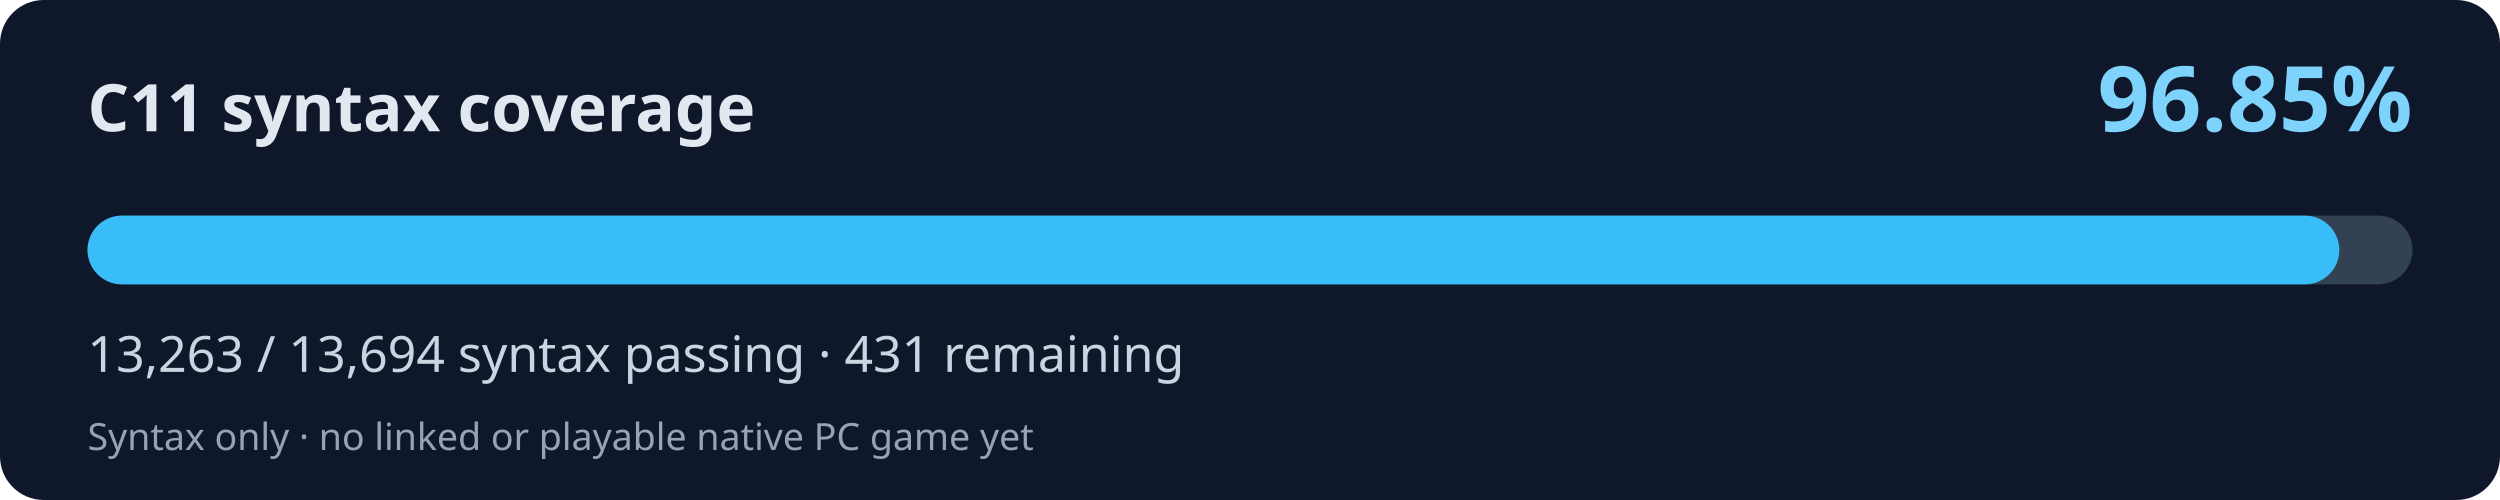
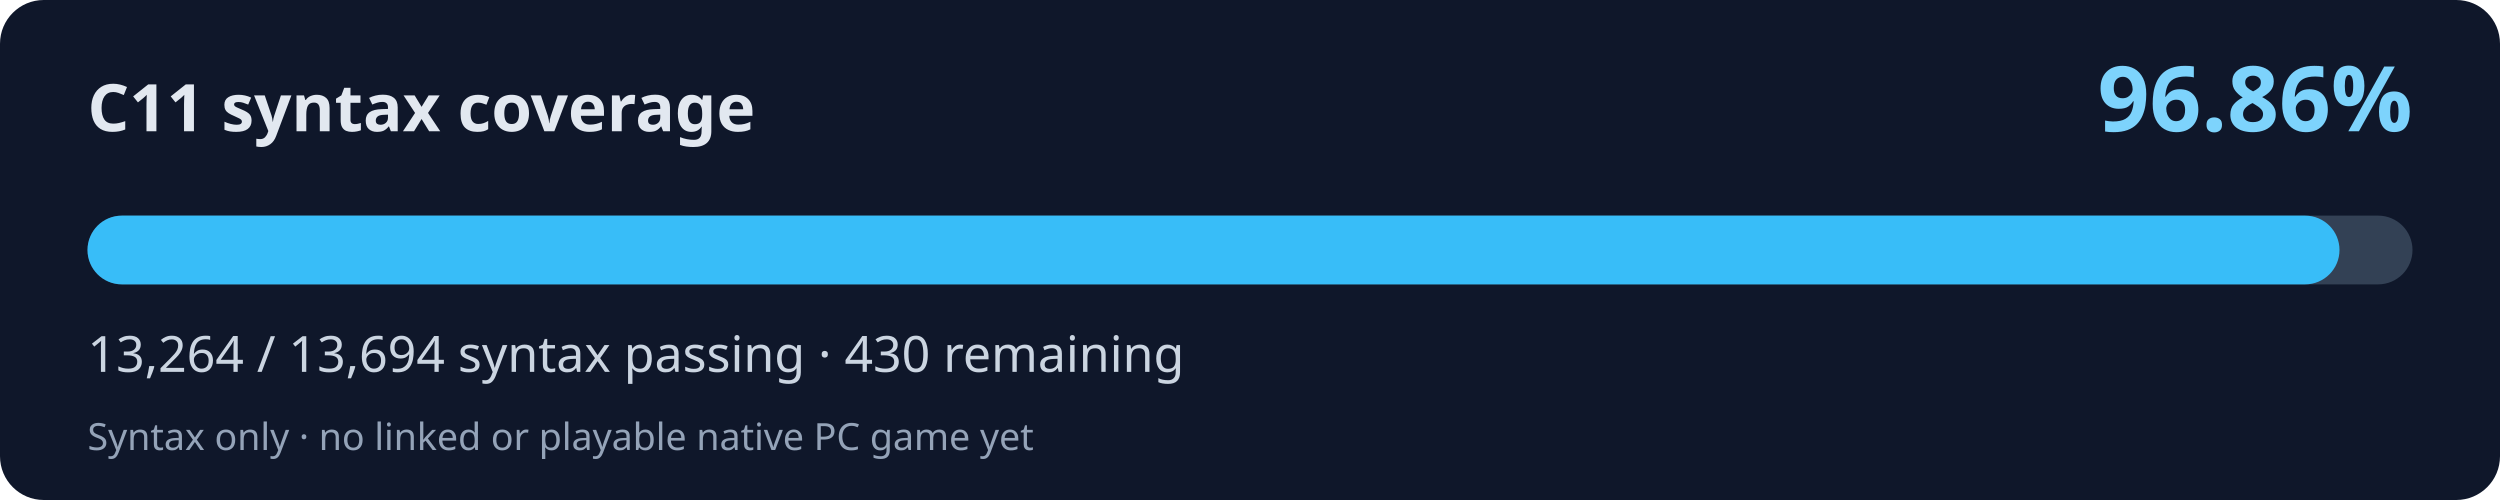
<svg xmlns="http://www.w3.org/2000/svg" width="800" height="160" viewBox="0 0 800 160" role="img" aria-labelledby="title desc">
  <rect width="800" height="160" rx="14" fill="#0f172a" />
  <text x="28" y="42" fill="#e2e8f0" font-family="system-ui,Segoe UI,sans-serif" font-weight="700" font-size="21">C11 syntax coverage</text>
-   <text x="772" y="42" fill="#7dd3fc" font-family="system-ui,Segoe UI,sans-serif" font-weight="700" font-size="29" text-anchor="end">96.85%</text>
+   <text x="772" y="42" fill="#7dd3fc" font-family="system-ui,Segoe UI,sans-serif" font-weight="700" font-size="29" text-anchor="end">96.86%</text>
  <rect x="28" y="69" width="744" height="22" rx="11" fill="#334155" />
-   <rect x="28" y="69" width="720.58" height="22" rx="11" fill="#38bdf8" />
-   <text x="28" y="119" fill="#cbd5e1" font-family="system-ui,Segoe UI,sans-serif" font-size="16">13,263 / 13,694 syntax passing · 431 remaining</text>
+   <rect x="28" y="69" width="720.64" height="22" rx="11" fill="#38bdf8" />
+   <text x="28" y="119" fill="#cbd5e1" font-family="system-ui,Segoe UI,sans-serif" font-size="16">13,264 / 13,694 syntax passing · 430 remaining</text>
  <text x="28" y="144" fill="#94a3b8" font-family="system-ui,Segoe UI,sans-serif" font-size="12">Syntax only · no linked or playable native PC game yet</text>
</svg>
